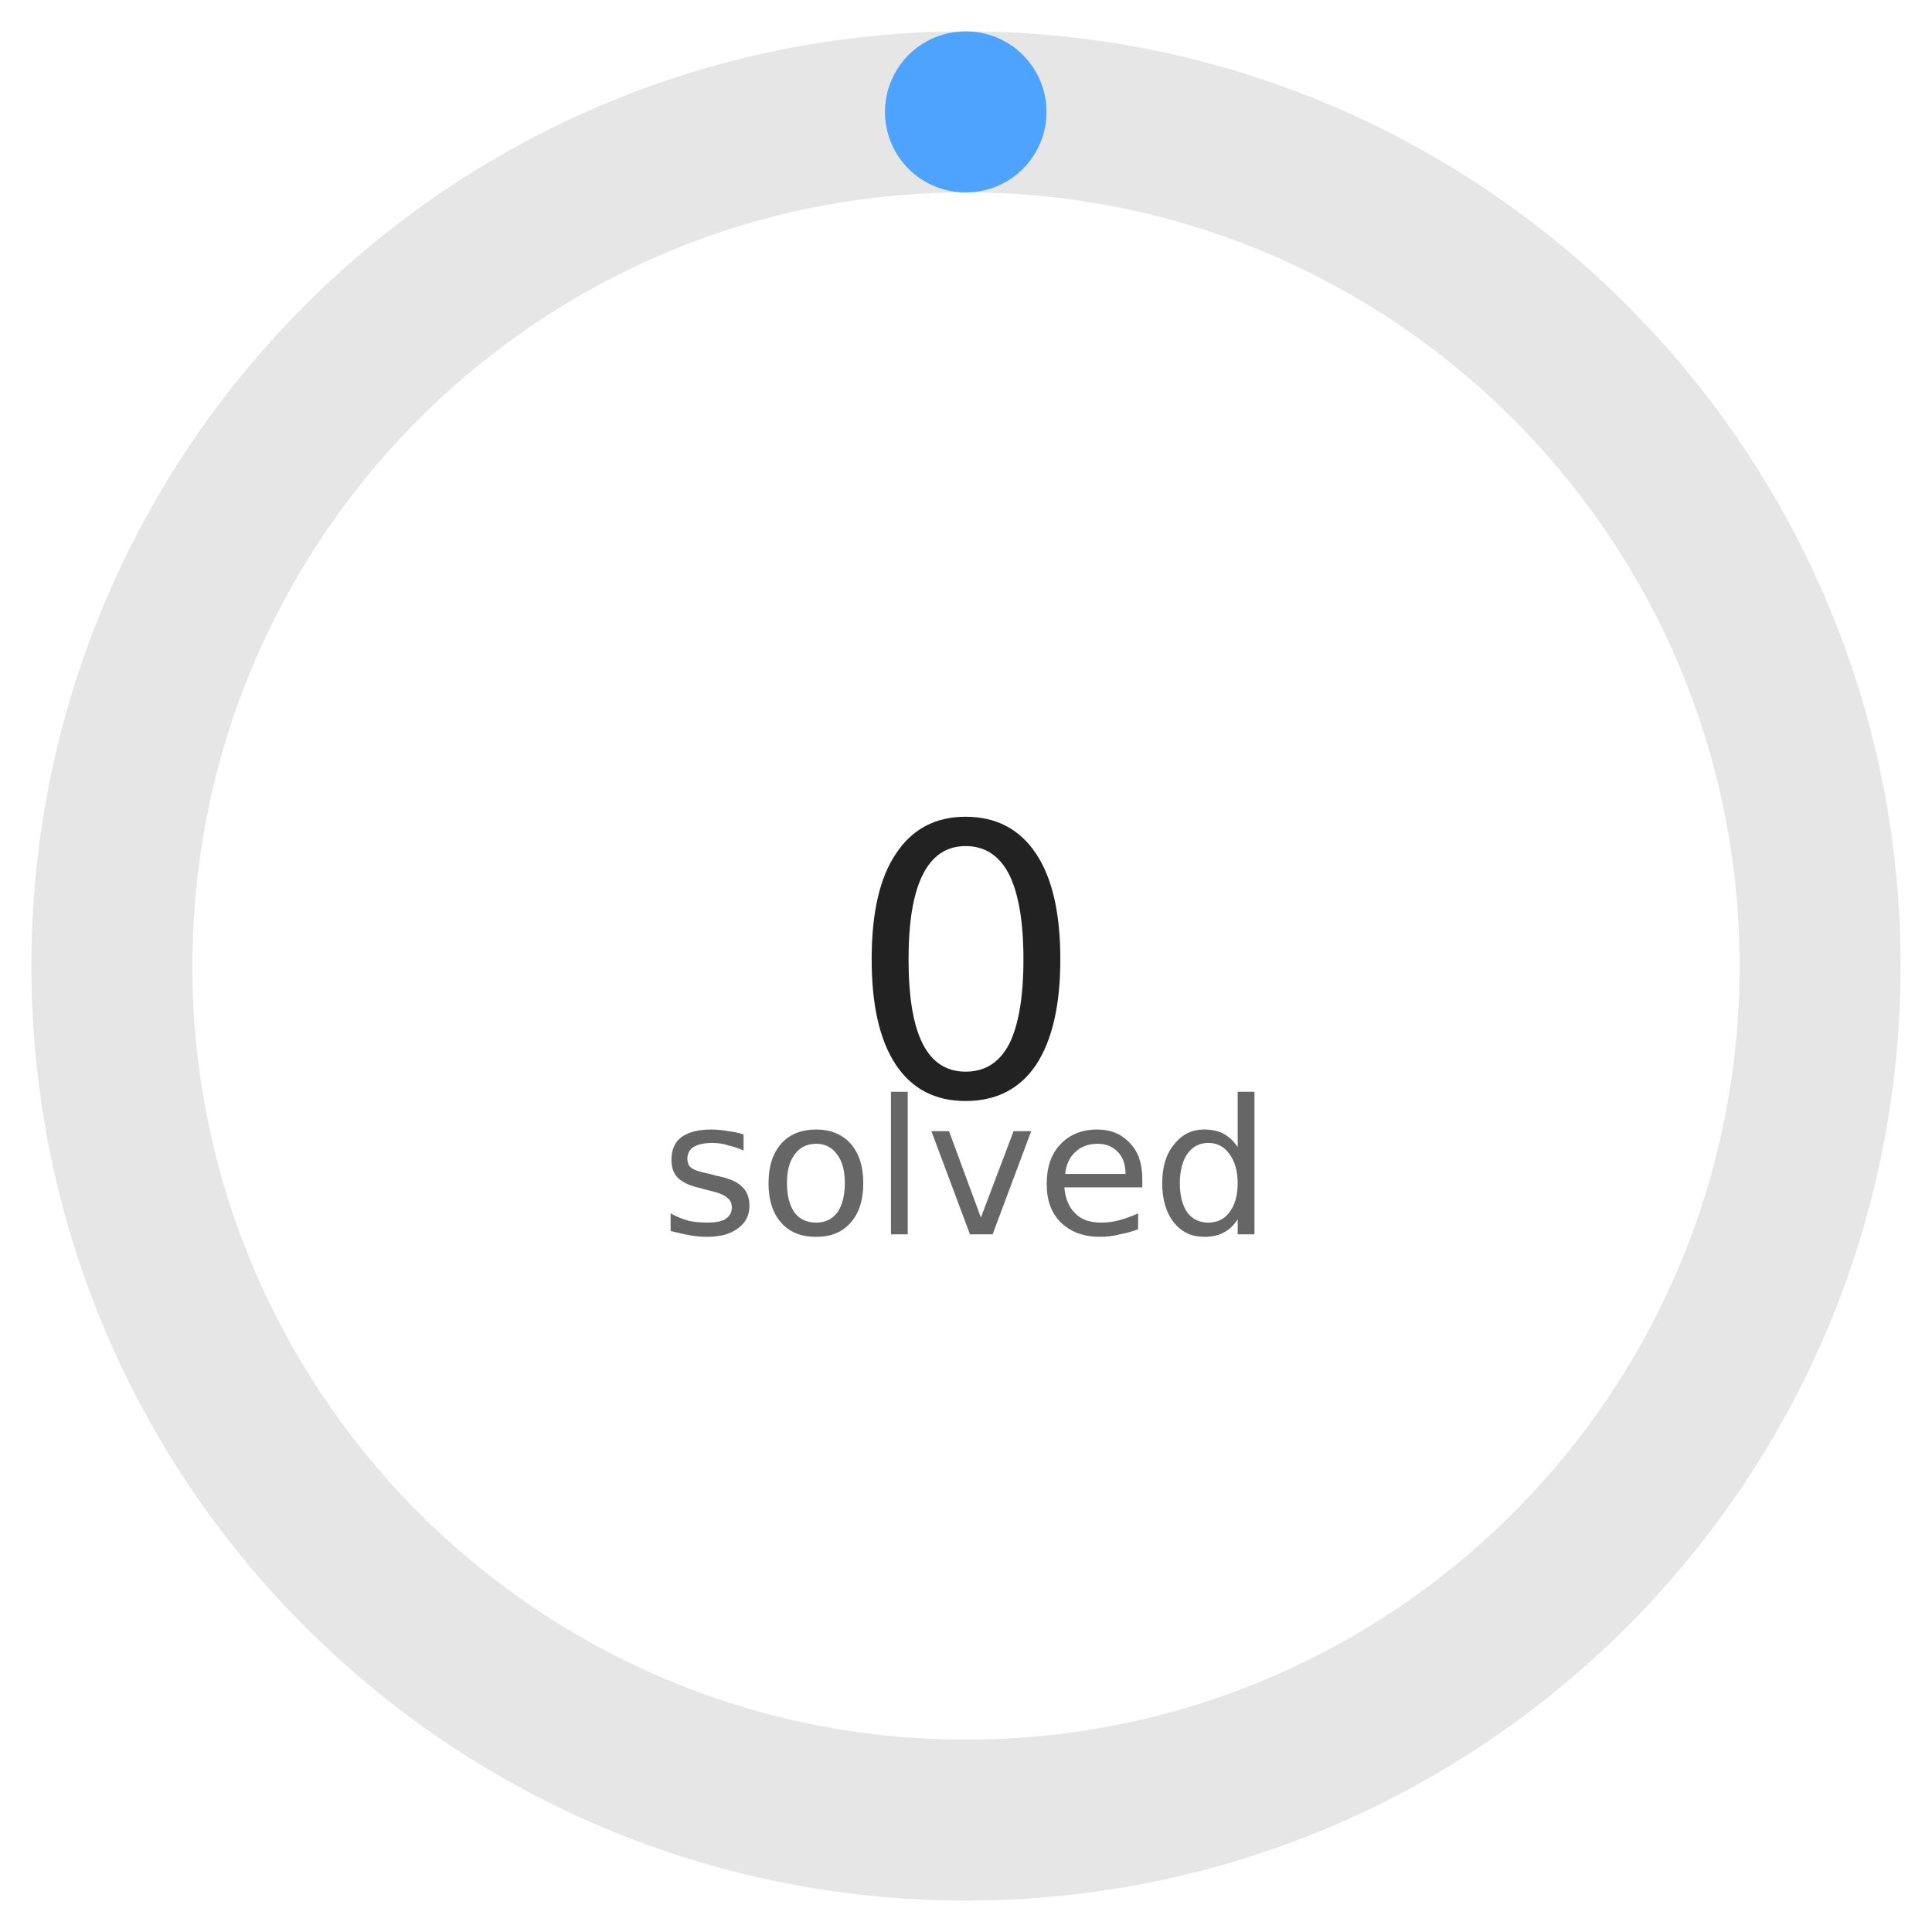
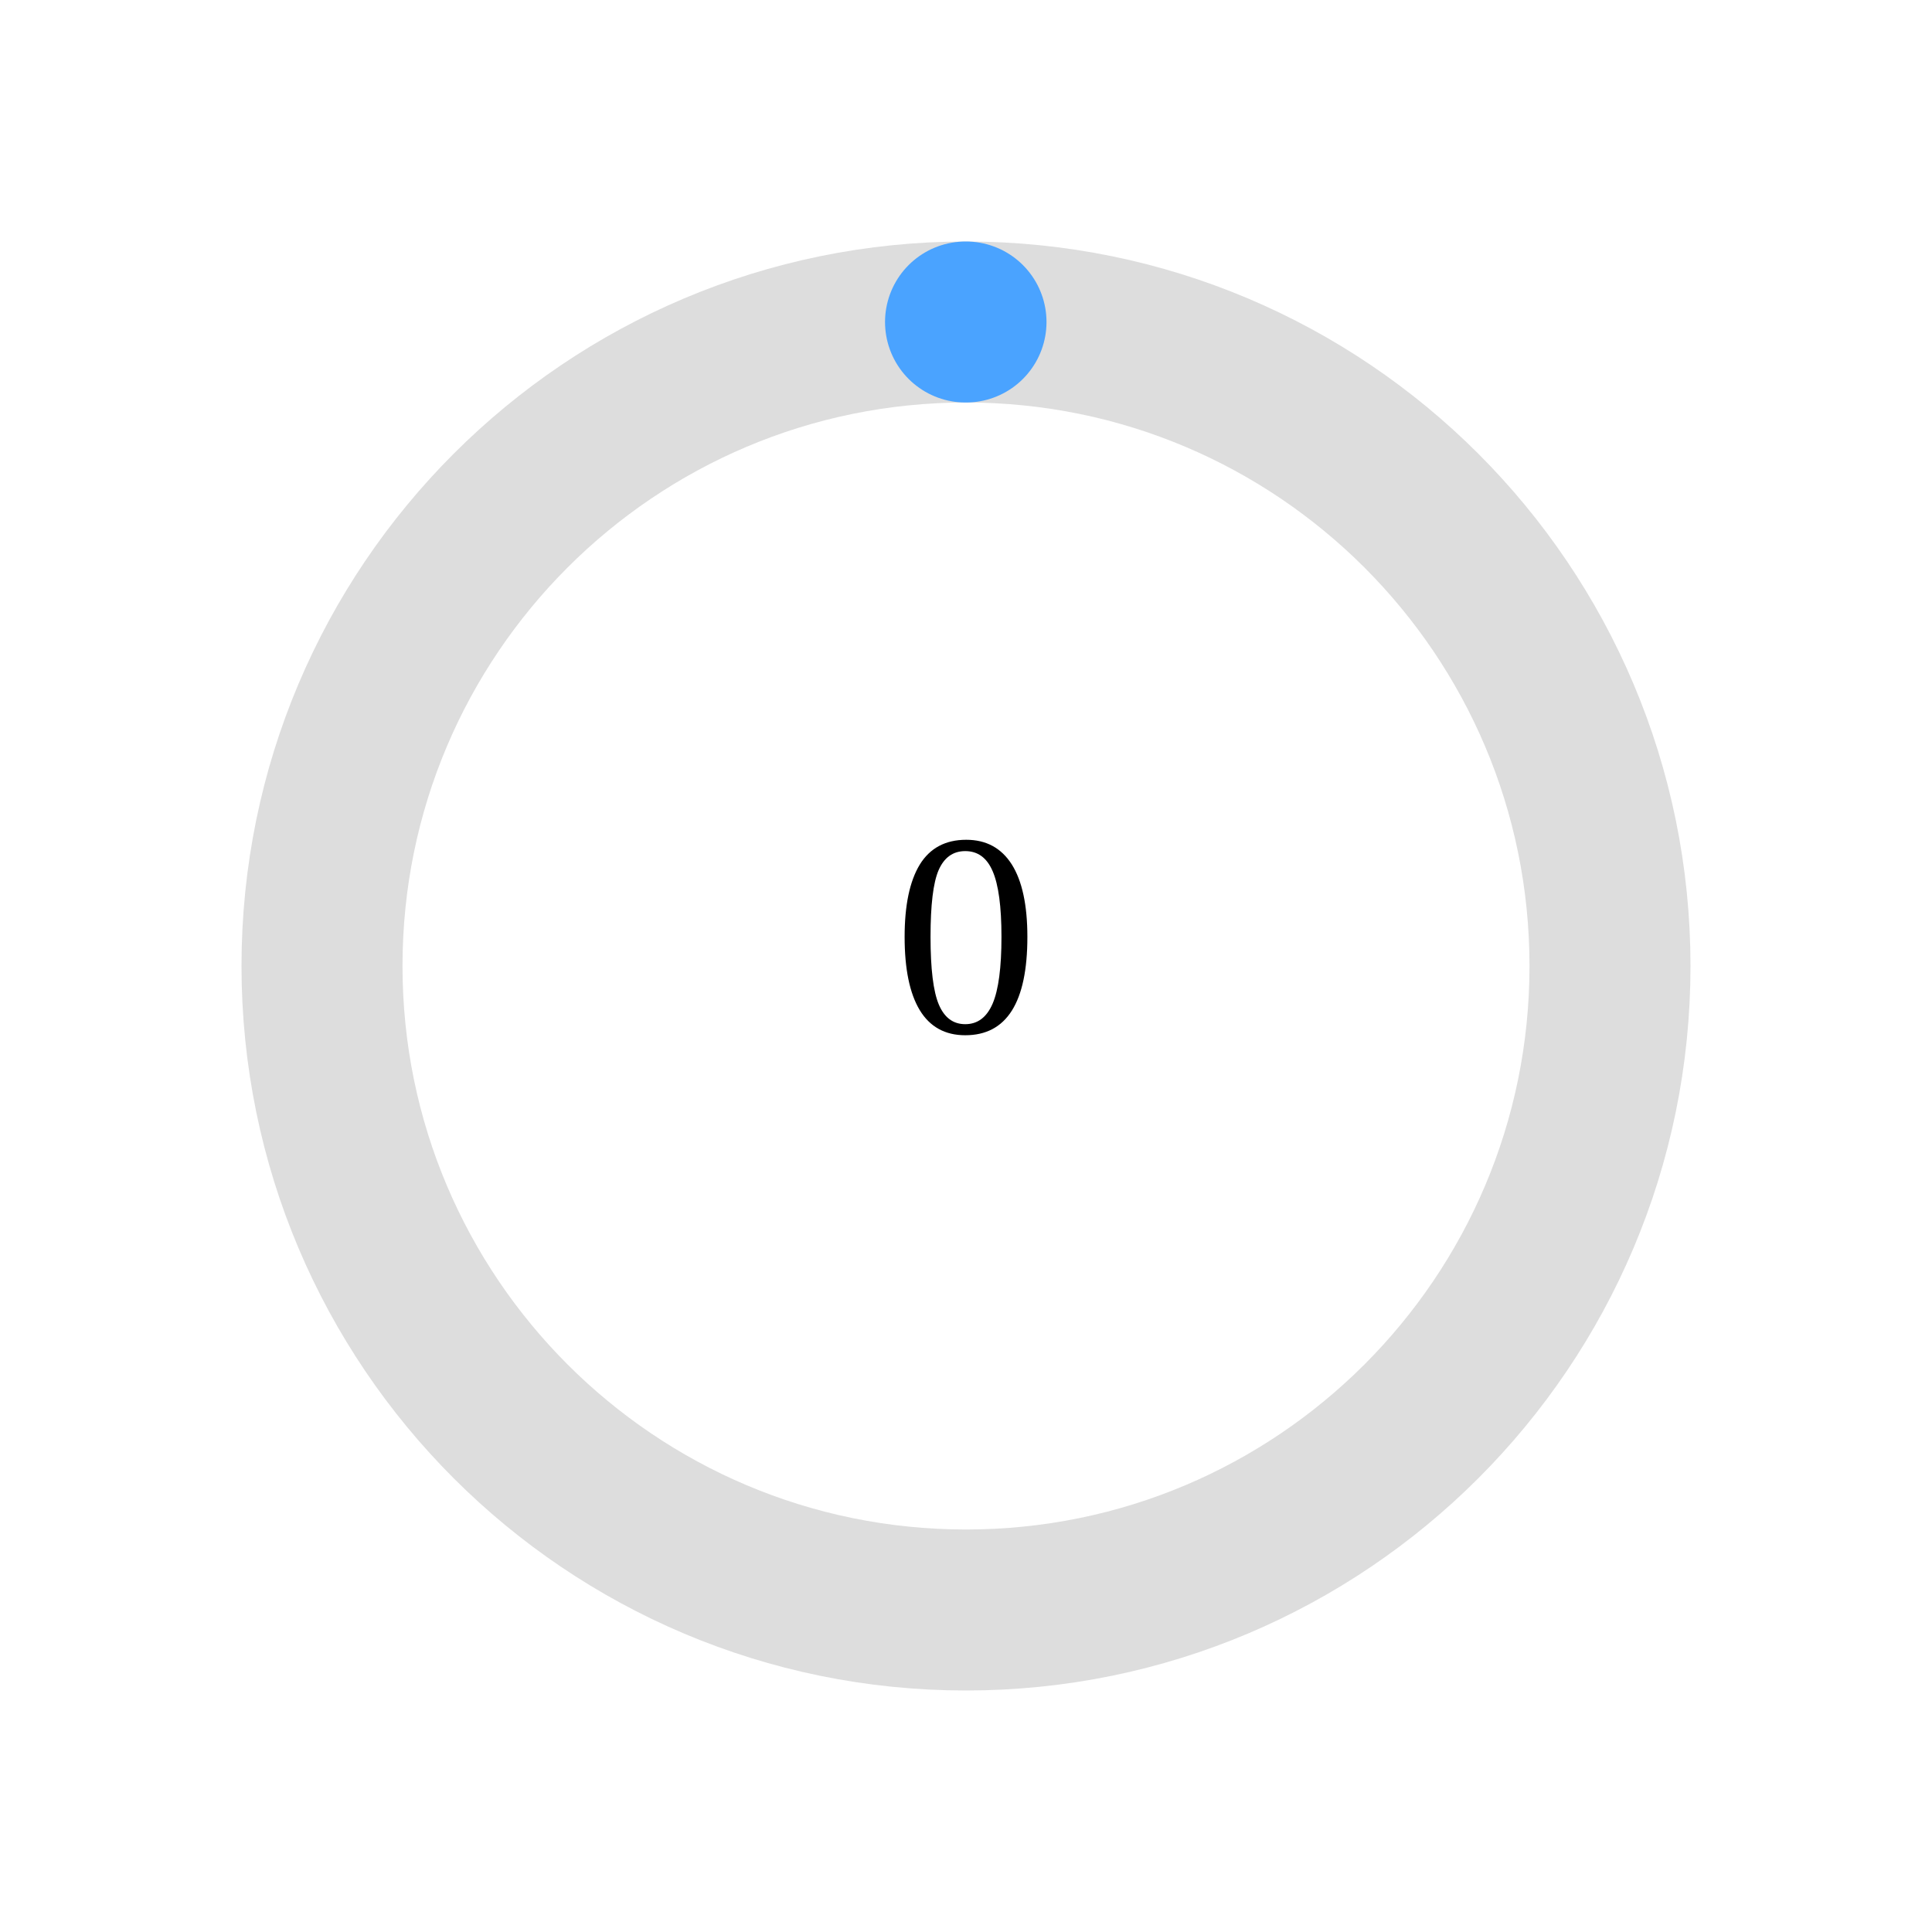
- <svg xmlns="http://www.w3.org/2000/svg" width="160" height="160" viewBox="0 0 36 36">
-   <circle cx="18" cy="18" r="15.915" fill="none" stroke="#e6e6e6" stroke-width="3" />
-   <circle cx="18" cy="18" r="15.915" fill="none" stroke="#4ea3ff" stroke-width="3" stroke-dasharray="0.0 100.0" stroke-linecap="round" transform="rotate(-90 18 18)" />
-   <text x="18" y="18" font-size="7" fill="#222" text-anchor="middle" dominant-baseline="central" font-family="DejaVu Sans">0</text>
-   <text x="18" y="23" font-size="3.5" fill="#666" text-anchor="middle" font-family="DejaVu Sans">
-       solved
-   </text>
+ <svg width="120" height="120">
+   <circle cx="60" cy="60" r="40" stroke="#ddd" stroke-width="10" fill="none" />
+   <circle cx="60" cy="60" r="40" stroke="#4aa3ff" stroke-width="10" fill="none" stroke-dasharray="0.0 251.327" transform="rotate(-90 60 60)" stroke-linecap="round" />
+   <text x="60" y="60" font-size="18" text-anchor="middle" dominant-baseline="middle">0</text>
+   <text x="60" y="85" font-size="11" text-anchor="middle" fill="#555" />
</svg>
